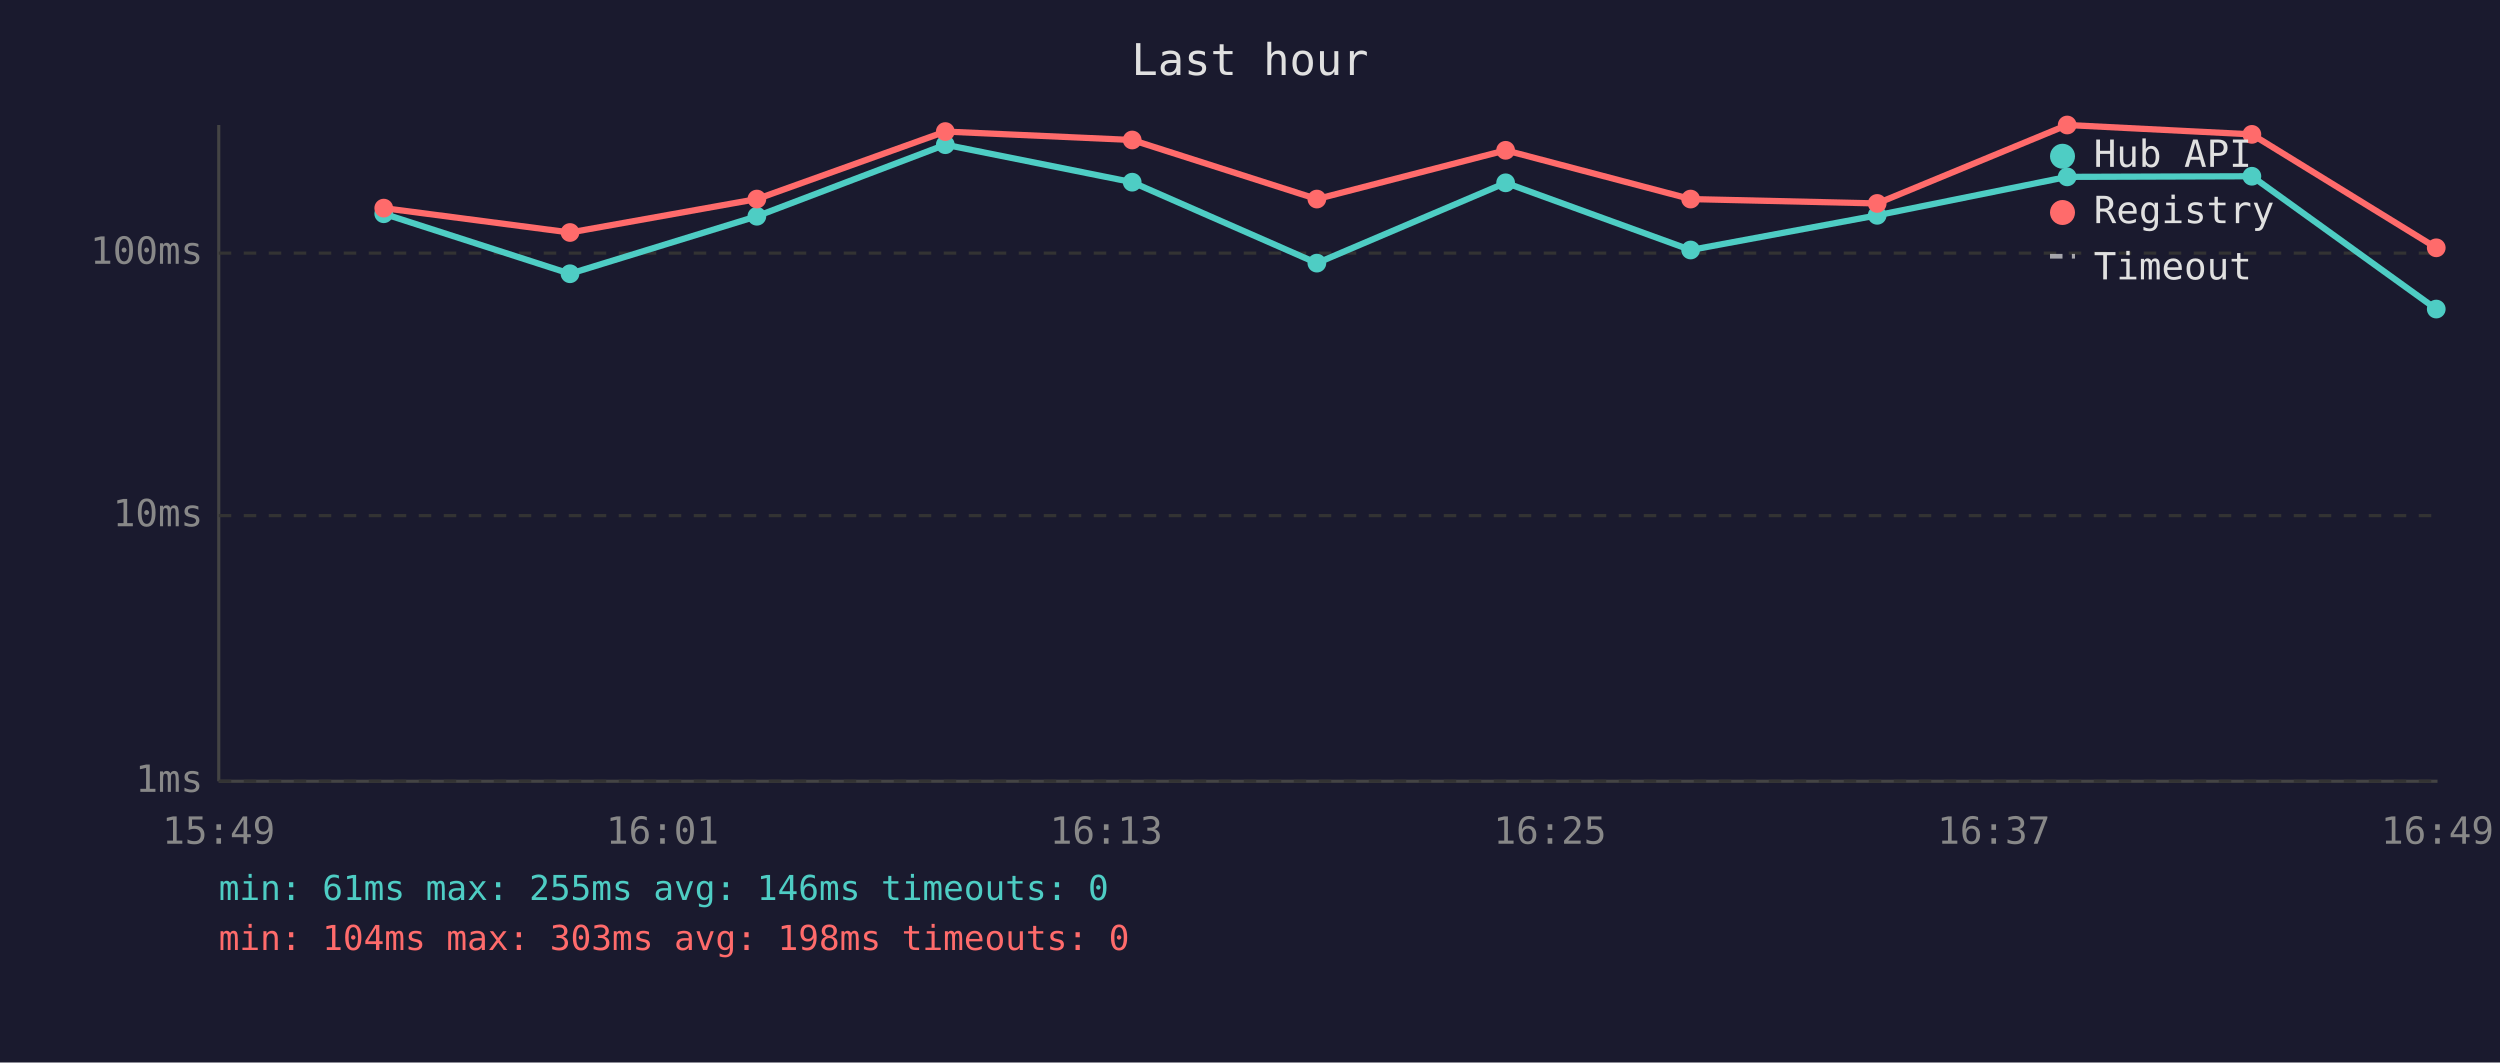
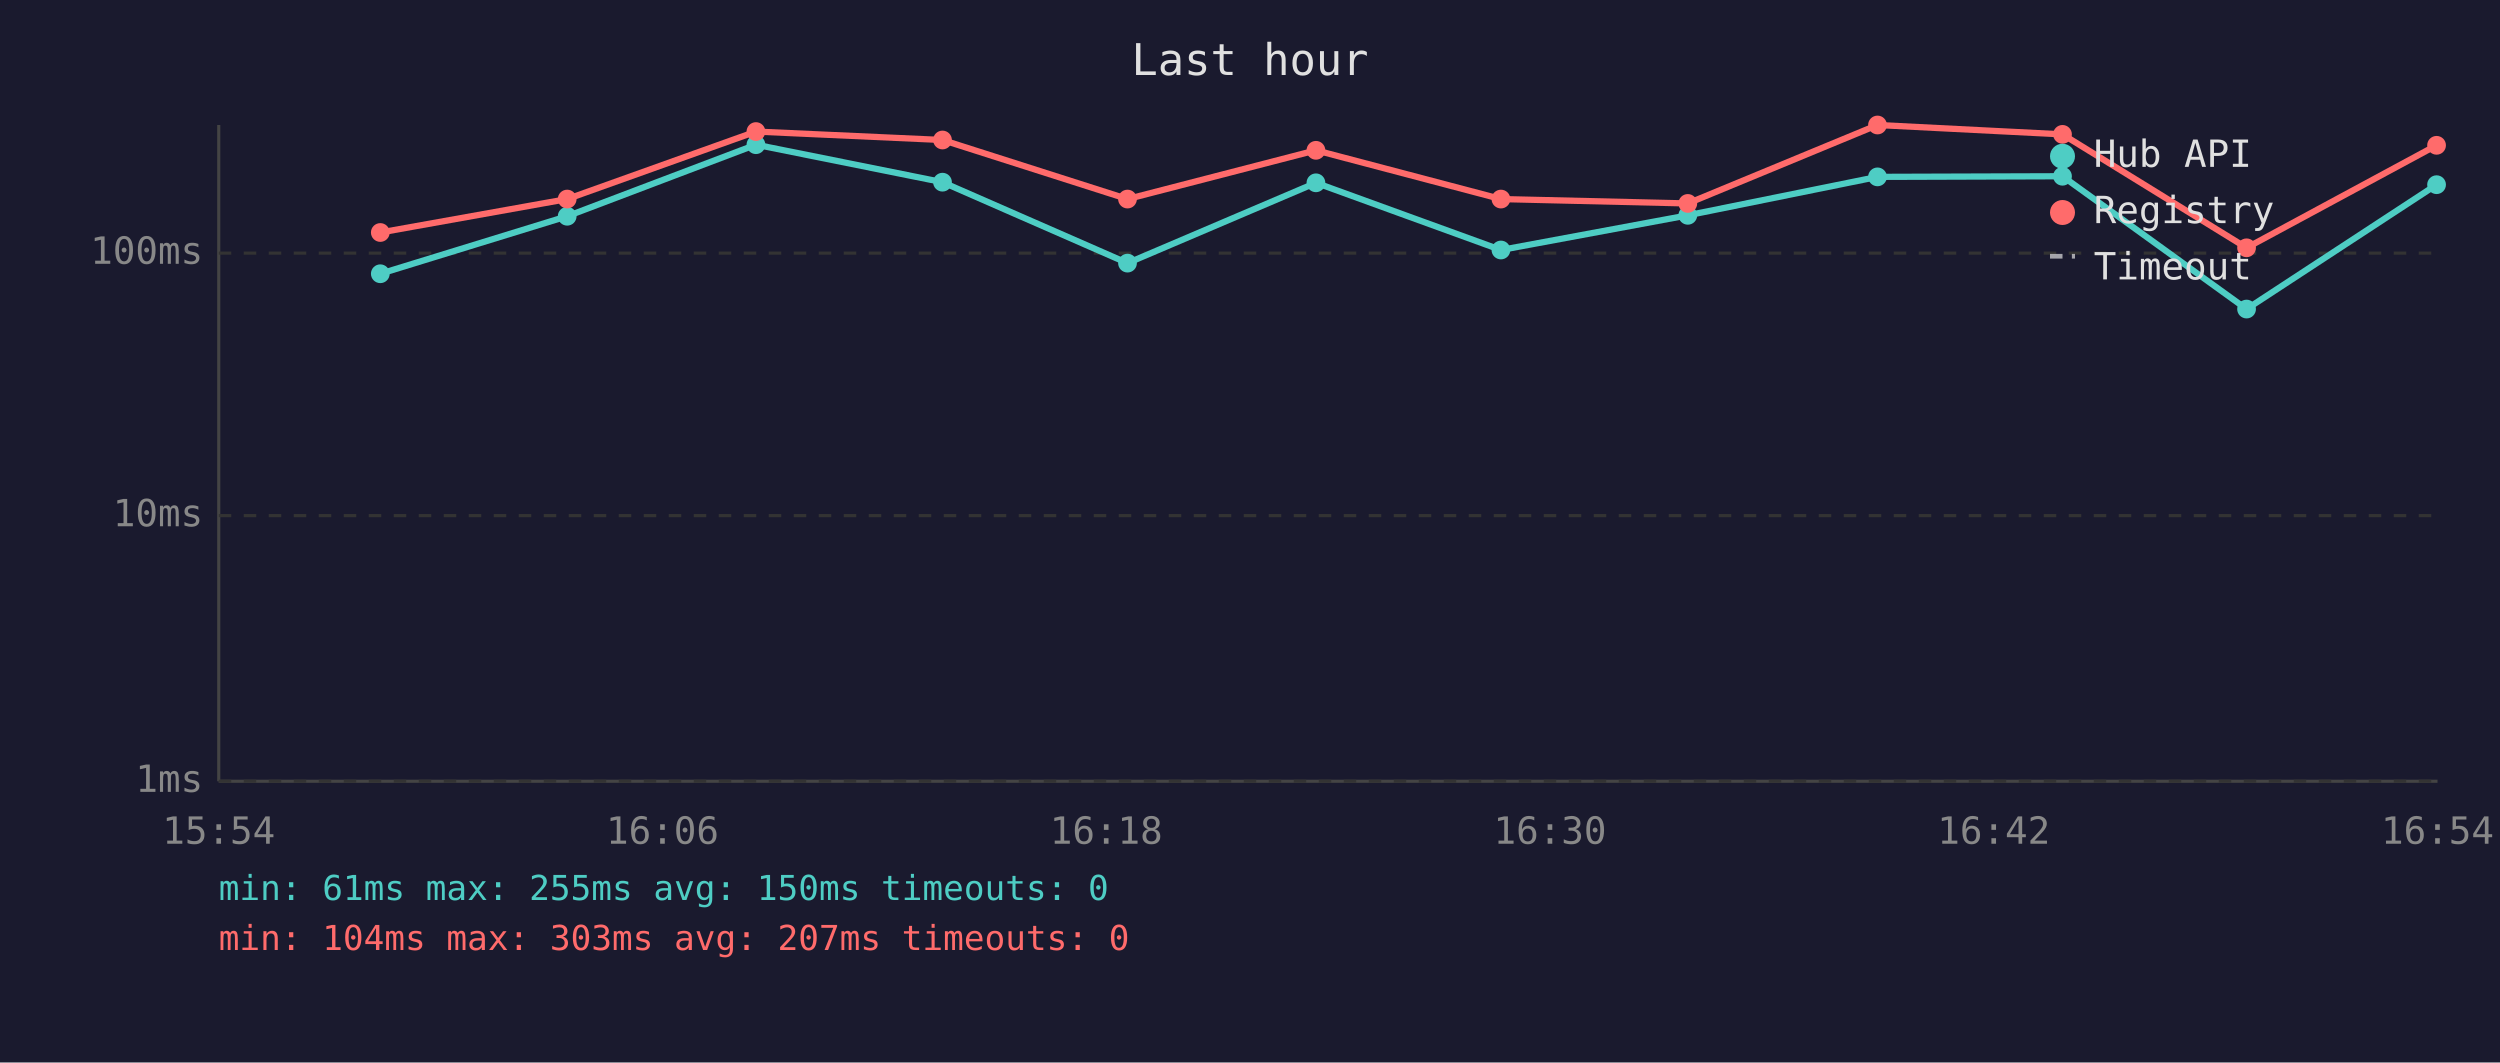
<svg xmlns="http://www.w3.org/2000/svg" viewBox="0 0 800 340" font-family="monospace" font-size="12">
  <rect width="800" height="340" fill="#1a1a2e" />
  <text x="400" y="24" fill="#e0e0e0" font-size="14" text-anchor="middle">Last hour</text>
  <line x1="70" y1="40" x2="70" y2="250" stroke="#444" stroke-width="1" />
  <line x1="70" y1="250" x2="780" y2="250" stroke="#444" stroke-width="1" />
  <line x1="70" y1="250" x2="780" y2="250" stroke="#333" stroke-width="1" stroke-dasharray="4" />
  <text x="65" y="250" fill="#888" text-anchor="end" dominant-baseline="middle">1ms</text>
  <line x1="70" y1="165" x2="780" y2="165" stroke="#333" stroke-width="1" stroke-dasharray="4" />
  <text x="65" y="165" fill="#888" text-anchor="end" dominant-baseline="middle">10ms</text>
  <line x1="70" y1="81" x2="780" y2="81" stroke="#333" stroke-width="1" stroke-dasharray="4" />
  <text x="65" y="81" fill="#888" text-anchor="end" dominant-baseline="middle">100ms</text>
-   <text x="70" y="270" fill="#888" text-anchor="middle">15:49</text>
-   <text x="212" y="270" fill="#888" text-anchor="middle">16:01</text>
-   <text x="354" y="270" fill="#888" text-anchor="middle">16:13</text>
-   <text x="496" y="270" fill="#888" text-anchor="middle">16:25</text>
-   <text x="638" y="270" fill="#888" text-anchor="middle">16:37</text>
-   <text x="780" y="270" fill="#888" text-anchor="middle">16:49</text>
-   <polyline points="122.8,68.4 182.4,87.6 242.2,69.2 302.5,46.3 362.3,58.3 421.4,84.2 481.8,58.5 541.0,80.0 600.7,68.9 661.5,56.6 720.6,56.4 779.6,98.9" fill="none" stroke="#4ecdc4" stroke-width="2" opacity="1" />
-   <circle cx="122.8" cy="68.4" r="3" fill="#4ecdc4" />
-   <circle cx="182.4" cy="87.6" r="3" fill="#4ecdc4" />
-   <circle cx="242.2" cy="69.2" r="3" fill="#4ecdc4" />
-   <circle cx="302.5" cy="46.3" r="3" fill="#4ecdc4" />
-   <circle cx="362.3" cy="58.3" r="3" fill="#4ecdc4" />
-   <circle cx="421.4" cy="84.2" r="3" fill="#4ecdc4" />
-   <circle cx="481.8" cy="58.5" r="3" fill="#4ecdc4" />
-   <circle cx="541.0" cy="80.0" r="3" fill="#4ecdc4" />
-   <circle cx="600.7" cy="68.9" r="3" fill="#4ecdc4" />
-   <circle cx="661.5" cy="56.6" r="3" fill="#4ecdc4" />
-   <circle cx="720.6" cy="56.4" r="3" fill="#4ecdc4" />
-   <circle cx="779.6" cy="98.9" r="3" fill="#4ecdc4" />
-   <polyline points="122.8,66.6 182.4,74.4 242.2,63.7 302.5,42.1 362.3,44.8 421.4,63.7 481.8,48.1 541.0,63.7 600.7,65.1 661.5,40.0 720.6,43.0 779.6,79.3" fill="none" stroke="#ff6b6b" stroke-width="2" opacity="1" />
-   <circle cx="122.8" cy="66.6" r="3" fill="#ff6b6b" />
-   <circle cx="182.4" cy="74.4" r="3" fill="#ff6b6b" />
-   <circle cx="242.2" cy="63.7" r="3" fill="#ff6b6b" />
-   <circle cx="302.5" cy="42.1" r="3" fill="#ff6b6b" />
-   <circle cx="362.3" cy="44.8" r="3" fill="#ff6b6b" />
-   <circle cx="421.4" cy="63.7" r="3" fill="#ff6b6b" />
-   <circle cx="481.8" cy="48.1" r="3" fill="#ff6b6b" />
-   <circle cx="541.0" cy="63.7" r="3" fill="#ff6b6b" />
-   <circle cx="600.7" cy="65.1" r="3" fill="#ff6b6b" />
-   <circle cx="661.5" cy="40.0" r="3" fill="#ff6b6b" />
-   <circle cx="720.6" cy="43.0" r="3" fill="#ff6b6b" />
-   <circle cx="779.6" cy="79.3" r="3" fill="#ff6b6b" />
+   <text x="70" y="270" fill="#888" text-anchor="middle">15:54</text>
+   <text x="212" y="270" fill="#888" text-anchor="middle">16:06</text>
+   <text x="354" y="270" fill="#888" text-anchor="middle">16:18</text>
+   <text x="496" y="270" fill="#888" text-anchor="middle">16:30</text>
+   <text x="638" y="270" fill="#888" text-anchor="middle">16:42</text>
+   <text x="780" y="270" fill="#888" text-anchor="middle">16:54</text>
+   <polyline points="121.7,87.6 181.5,69.2 241.9,46.3 301.6,58.3 360.8,84.2 421.1,58.5 480.3,80.0 540.1,68.9 600.8,56.6 660.0,56.4 718.9,98.9 779.7,59.1" fill="none" stroke="#4ecdc4" stroke-width="2" opacity="1" />
+   <circle cx="121.7" cy="87.6" r="3" fill="#4ecdc4" />
+   <circle cx="181.5" cy="69.2" r="3" fill="#4ecdc4" />
+   <circle cx="241.9" cy="46.3" r="3" fill="#4ecdc4" />
+   <circle cx="301.6" cy="58.3" r="3" fill="#4ecdc4" />
+   <circle cx="360.8" cy="84.2" r="3" fill="#4ecdc4" />
+   <circle cx="421.1" cy="58.5" r="3" fill="#4ecdc4" />
+   <circle cx="480.3" cy="80.0" r="3" fill="#4ecdc4" />
+   <circle cx="540.1" cy="68.9" r="3" fill="#4ecdc4" />
+   <circle cx="600.8" cy="56.6" r="3" fill="#4ecdc4" />
+   <circle cx="660.0" cy="56.4" r="3" fill="#4ecdc4" />
+   <circle cx="718.9" cy="98.9" r="3" fill="#4ecdc4" />
+   <circle cx="779.7" cy="59.1" r="3" fill="#4ecdc4" />
+   <polyline points="121.7,74.4 181.5,63.7 241.9,42.1 301.6,44.8 360.8,63.7 421.1,48.1 480.3,63.7 540.1,65.1 600.8,40.0 660.0,43.0 718.9,79.3 779.7,46.5" fill="none" stroke="#ff6b6b" stroke-width="2" opacity="1" />
+   <circle cx="121.7" cy="74.4" r="3" fill="#ff6b6b" />
+   <circle cx="181.5" cy="63.7" r="3" fill="#ff6b6b" />
+   <circle cx="241.9" cy="42.1" r="3" fill="#ff6b6b" />
+   <circle cx="301.6" cy="44.8" r="3" fill="#ff6b6b" />
+   <circle cx="360.8" cy="63.7" r="3" fill="#ff6b6b" />
+   <circle cx="421.1" cy="48.1" r="3" fill="#ff6b6b" />
+   <circle cx="480.3" cy="63.7" r="3" fill="#ff6b6b" />
+   <circle cx="540.1" cy="65.1" r="3" fill="#ff6b6b" />
+   <circle cx="600.8" cy="40.0" r="3" fill="#ff6b6b" />
+   <circle cx="660.0" cy="43.0" r="3" fill="#ff6b6b" />
+   <circle cx="718.9" cy="79.3" r="3" fill="#ff6b6b" />
+   <circle cx="779.7" cy="46.5" r="3" fill="#ff6b6b" />
  <circle cx="660" cy="50" r="4" fill="#4ecdc4" />
  <text x="670" y="50" fill="#e0e0e0" dominant-baseline="middle">Hub API</text>
  <circle cx="660" cy="68" r="4" fill="#ff6b6b" />
  <text x="670" y="68" fill="#e0e0e0" dominant-baseline="middle">Registry</text>
  <line x1="656" y1="82" x2="664" y2="82" stroke="#e0e0e0" stroke-width="1.5" stroke-dasharray="4,3" opacity="0.7" />
  <text x="670" y="86" fill="#e0e0e0" dominant-baseline="middle">Timeout</text>
-   <text x="70" y="288" fill="#4ecdc4" font-size="11">min: 61ms  max: 255ms  avg: 146ms  timeouts: 0</text>
-   <text x="70" y="304" fill="#ff6b6b" font-size="11">min: 104ms  max: 303ms  avg: 198ms  timeouts: 0</text>
+   <text x="70" y="288" fill="#4ecdc4" font-size="11">min: 61ms  max: 255ms  avg: 150ms  timeouts: 0</text>
+   <text x="70" y="304" fill="#ff6b6b" font-size="11">min: 104ms  max: 303ms  avg: 207ms  timeouts: 0</text>
</svg>
